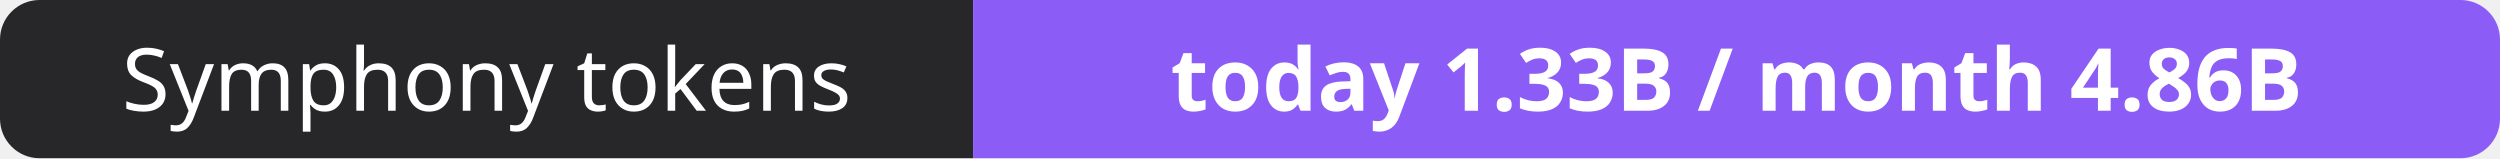
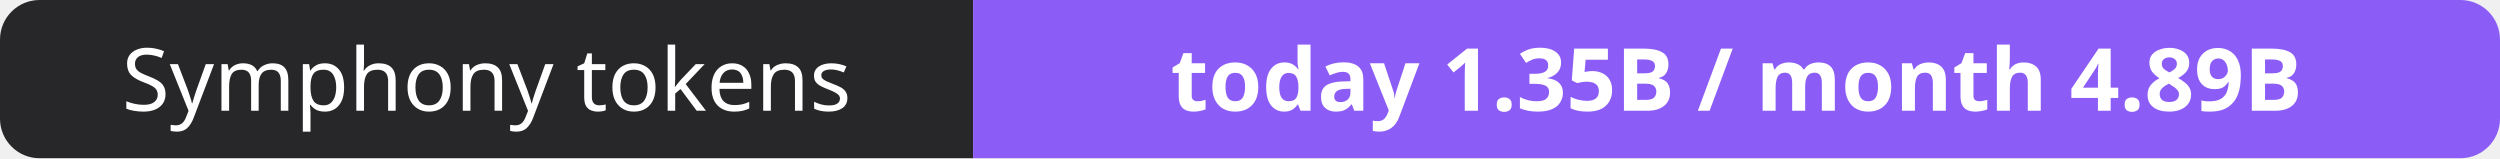
- <svg xmlns="http://www.w3.org/2000/svg" width="316" height="20" role="img" aria-label="Symphony tokens: today 1.33B / month 4.86B">
+ <svg xmlns="http://www.w3.org/2000/svg" width="316" height="20" role="img" aria-label="Symphony tokens: today 1.35B / month 4.89B">
  <clipPath id="r">
    <rect width="316" height="20" rx="5" fill="#fff" />
  </clipPath>
  <g clip-path="url(#r)">
    <rect width="123" height="20" fill="#27272a" />
    <rect x="123" width="193" height="20" fill="#8b5cf6" />
  </g>
  <g fill="#fff" text-anchor="middle" font-family="Verdana,Geneva,sans-serif" font-size="11">
    <text x="61.5" y="14">Symphony tokens</text>
-     <text x="219.5" y="14" font-weight="700">today 1.33B / month 4.86B</text>
+     <text x="219.5" y="14" font-weight="700">today 1.35B / month 4.89B</text>
  </g>
</svg>
